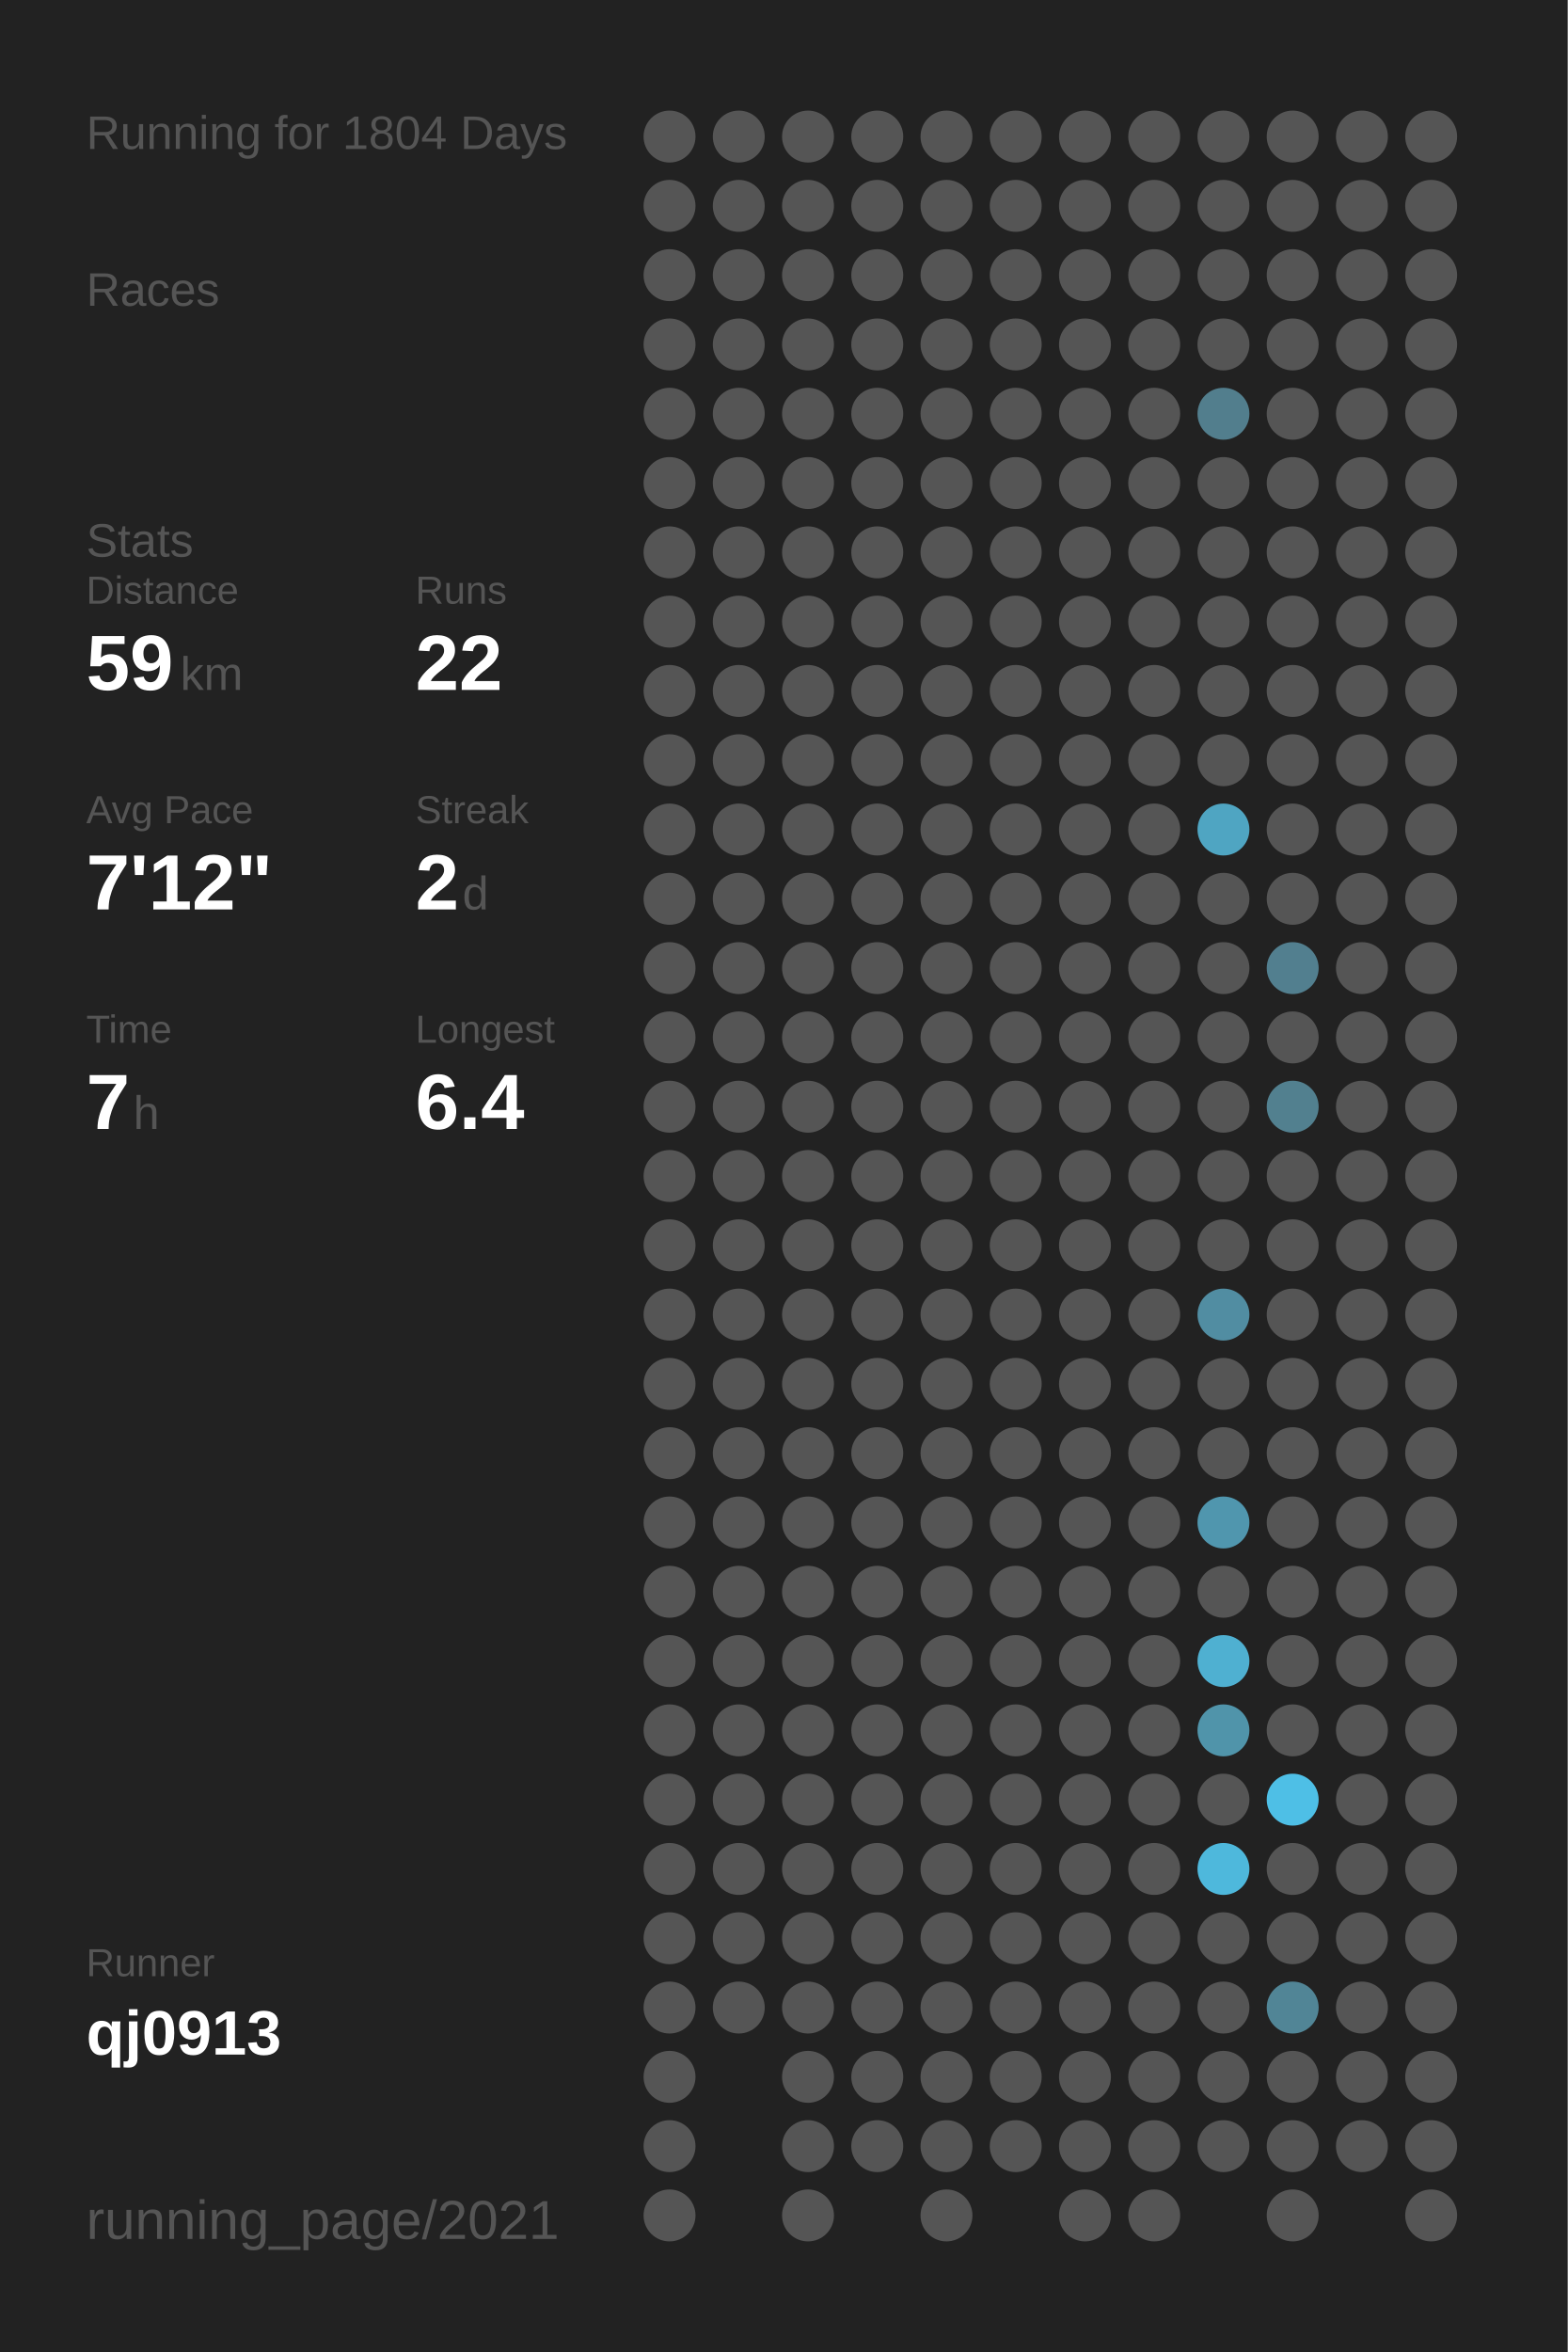
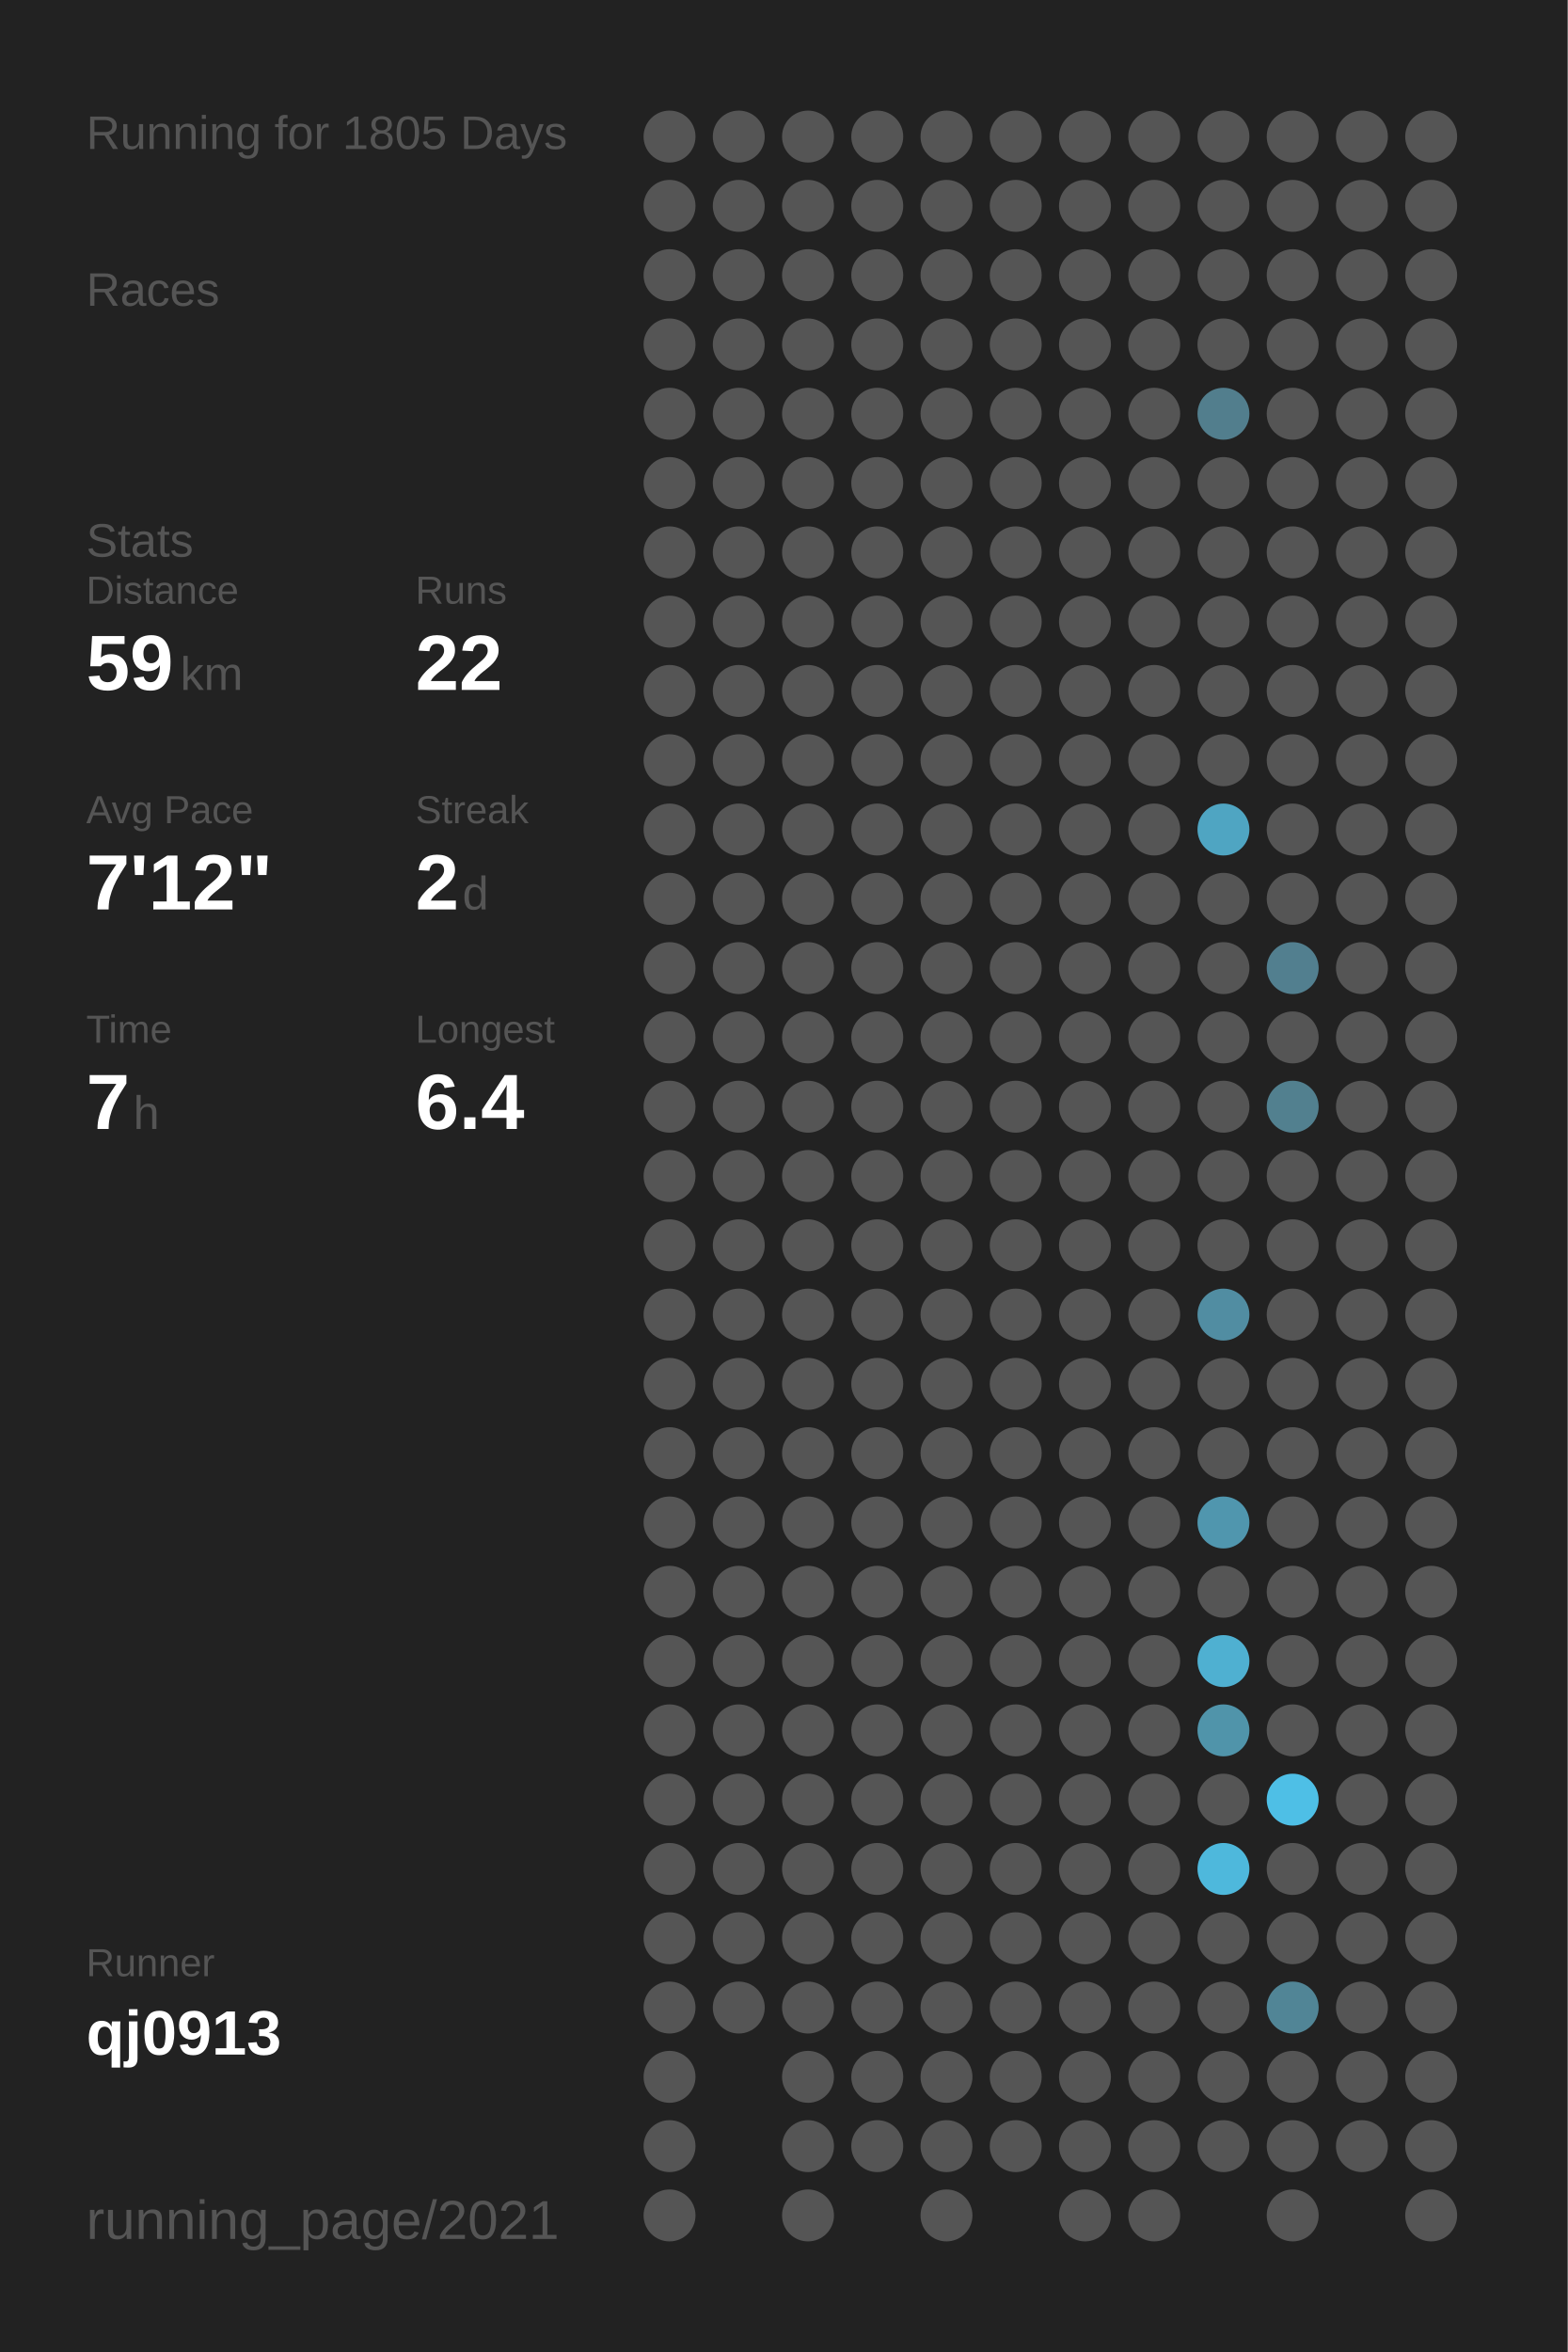
<svg xmlns="http://www.w3.org/2000/svg" baseProfile="full" height="300mm" version="1.1" viewBox="0,0,200,300" width="200mm">
  <defs />
  <rect fill="#222222" height="300" width="200" x="0" y="0" />
-   <text fill="#555555" style="font-size:6px; font-family:Arial;" x="11" y="19">Running for 1804 Days</text>
+   <text fill="#555555" style="font-size:6px; font-family:Arial;" x="11" y="19">Running for 1805 Days</text>
  <text fill="#555555" style="font-size:6px; font-family:Arial;" x="11" y="39">Races</text>
  <text fill="#555555" style="font-size:6px; font-family:Arial;" x="11" y="71">Stats</text>
  <text fill="#555555" style="font-size:5px; font-family:Arial;" x="11" y="77">Distance</text>
  <text fill="#FFFFFF" style="font-size:10px; font-family:Arial; font-weight:bold;" x="11" y="88">59</text>
  <text fill="#555555" style="font-size:6px; font-family:Arial;" x="23" y="88">km</text>
  <text fill="#555555" style="font-size:5px; font-family:Arial;" x="53" y="77">Runs</text>
  <text fill="#FFFFFF" style="font-size:10px; font-family:Arial; font-weight:bold;" x="53" y="88">22</text>
  <text fill="#555555" style="font-size:5px; font-family:Arial;" x="11" y="105">Avg Pace</text>
  <text fill="#FFFFFF" style="font-size:10px; font-family:Arial; font-weight:bold;" x="11" y="116">7'12"</text>
  <text fill="#555555" style="font-size:5px; font-family:Arial;" x="53" y="105">Streak</text>
  <text fill="#FFFFFF" style="font-size:10px; font-family:Arial; font-weight:bold;" x="53" y="116">2</text>
  <text fill="#555555" style="font-size:6px; font-family:Arial;" x="59" y="116">d</text>
  <text fill="#555555" style="font-size:5px; font-family:Arial;" x="11" y="133">Time</text>
  <text fill="#FFFFFF" style="font-size:10px; font-family:Arial; font-weight:bold;" x="11" y="144">7</text>
  <text fill="#555555" style="font-size:6px; font-family:Arial;" x="17" y="144">h</text>
  <text fill="#555555" style="font-size:5px; font-family:Arial;" x="53" y="133">Longest</text>
  <text fill="#FFFFFF" style="font-size:10px; font-family:Arial; font-weight:bold;" x="53" y="144">6.4</text>
  <text fill="#555555" style="font-size:5px; font-family:Arial;" x="11" y="252.065">Runner</text>
  <text fill="#FFFFFF" style="font-size:8px; font-family:Arial; font-weight:bold;" x="11" y="262.065">qj0913</text>
  <text fill="#555555" style="font-size:7px; font-family:Arial;" x="11" y="285.581">running_page/2021</text>
  <circle cx="85.417" cy="17.419" fill="#555555" r="3.312" />
  <circle cx="85.417" cy="26.258" fill="#555555" r="3.312" />
  <circle cx="85.417" cy="35.097" fill="#555555" r="3.312" />
  <circle cx="85.417" cy="43.935" fill="#555555" r="3.312" />
  <circle cx="85.417" cy="52.774" fill="#555555" r="3.312" />
  <circle cx="85.417" cy="61.613" fill="#555555" r="3.312" />
  <circle cx="85.417" cy="70.452" fill="#555555" r="3.312" />
  <circle cx="85.417" cy="79.29" fill="#555555" r="3.312" />
  <circle cx="85.417" cy="88.129" fill="#555555" r="3.312" />
  <circle cx="85.417" cy="96.968" fill="#555555" r="3.312" />
  <circle cx="85.417" cy="105.806" fill="#555555" r="3.312" />
  <circle cx="85.417" cy="114.645" fill="#555555" r="3.312" />
  <circle cx="85.417" cy="123.484" fill="#555555" r="3.312" />
  <circle cx="85.417" cy="132.323" fill="#555555" r="3.312" />
  <circle cx="85.417" cy="141.161" fill="#555555" r="3.312" />
  <circle cx="85.417" cy="150" fill="#555555" r="3.312" />
  <circle cx="85.417" cy="158.839" fill="#555555" r="3.312" />
  <circle cx="85.417" cy="167.677" fill="#555555" r="3.312" />
  <circle cx="85.417" cy="176.516" fill="#555555" r="3.312" />
  <circle cx="85.417" cy="185.355" fill="#555555" r="3.312" />
  <circle cx="85.417" cy="194.194" fill="#555555" r="3.312" />
  <circle cx="85.417" cy="203.032" fill="#555555" r="3.312" />
  <circle cx="85.417" cy="211.871" fill="#555555" r="3.312" />
  <circle cx="85.417" cy="220.71" fill="#555555" r="3.312" />
  <circle cx="85.417" cy="229.548" fill="#555555" r="3.312" />
  <circle cx="85.417" cy="238.387" fill="#555555" r="3.312" />
  <circle cx="85.417" cy="247.226" fill="#555555" r="3.312" />
  <circle cx="85.417" cy="256.065" fill="#555555" r="3.312" />
  <circle cx="85.417" cy="264.903" fill="#555555" r="3.312" />
  <circle cx="85.417" cy="273.742" fill="#555555" r="3.312" />
  <circle cx="85.417" cy="282.581" fill="#555555" r="3.312" />
  <circle cx="94.25" cy="17.419" fill="#555555" r="3.312" />
  <circle cx="94.25" cy="26.258" fill="#555555" r="3.312" />
  <circle cx="94.25" cy="35.097" fill="#555555" r="3.312" />
  <circle cx="94.25" cy="43.935" fill="#555555" r="3.312" />
  <circle cx="94.25" cy="52.774" fill="#555555" r="3.312" />
  <circle cx="94.25" cy="61.613" fill="#555555" r="3.312" />
  <circle cx="94.25" cy="70.452" fill="#555555" r="3.312" />
  <circle cx="94.25" cy="79.29" fill="#555555" r="3.312" />
  <circle cx="94.25" cy="88.129" fill="#555555" r="3.312" />
  <circle cx="94.25" cy="96.968" fill="#555555" r="3.312" />
  <circle cx="94.25" cy="105.806" fill="#555555" r="3.312" />
  <circle cx="94.25" cy="114.645" fill="#555555" r="3.312" />
  <circle cx="94.25" cy="123.484" fill="#555555" r="3.312" />
  <circle cx="94.25" cy="132.323" fill="#555555" r="3.312" />
  <circle cx="94.25" cy="141.161" fill="#555555" r="3.312" />
  <circle cx="94.25" cy="150" fill="#555555" r="3.312" />
  <circle cx="94.25" cy="158.839" fill="#555555" r="3.312" />
  <circle cx="94.25" cy="167.677" fill="#555555" r="3.312" />
  <circle cx="94.25" cy="176.516" fill="#555555" r="3.312" />
  <circle cx="94.25" cy="185.355" fill="#555555" r="3.312" />
  <circle cx="94.25" cy="194.194" fill="#555555" r="3.312" />
  <circle cx="94.25" cy="203.032" fill="#555555" r="3.312" />
  <circle cx="94.25" cy="211.871" fill="#555555" r="3.312" />
  <circle cx="94.25" cy="220.71" fill="#555555" r="3.312" />
  <circle cx="94.25" cy="229.548" fill="#555555" r="3.312" />
  <circle cx="94.25" cy="238.387" fill="#555555" r="3.312" />
  <circle cx="94.25" cy="247.226" fill="#555555" r="3.312" />
  <circle cx="94.25" cy="256.065" fill="#555555" r="3.312" />
  <circle cx="103.083" cy="17.419" fill="#555555" r="3.312" />
  <circle cx="103.083" cy="26.258" fill="#555555" r="3.312" />
  <circle cx="103.083" cy="35.097" fill="#555555" r="3.312" />
  <circle cx="103.083" cy="43.935" fill="#555555" r="3.312" />
  <circle cx="103.083" cy="52.774" fill="#555555" r="3.312" />
  <circle cx="103.083" cy="61.613" fill="#555555" r="3.312" />
  <circle cx="103.083" cy="70.452" fill="#555555" r="3.312" />
  <circle cx="103.083" cy="79.29" fill="#555555" r="3.312" />
  <circle cx="103.083" cy="88.129" fill="#555555" r="3.312" />
  <circle cx="103.083" cy="96.968" fill="#555555" r="3.312" />
  <circle cx="103.083" cy="105.806" fill="#555555" r="3.312" />
  <circle cx="103.083" cy="114.645" fill="#555555" r="3.312" />
  <circle cx="103.083" cy="123.484" fill="#555555" r="3.312" />
  <circle cx="103.083" cy="132.323" fill="#555555" r="3.312" />
  <circle cx="103.083" cy="141.161" fill="#555555" r="3.312" />
  <circle cx="103.083" cy="150" fill="#555555" r="3.312" />
  <circle cx="103.083" cy="158.839" fill="#555555" r="3.312" />
  <circle cx="103.083" cy="167.677" fill="#555555" r="3.312" />
  <circle cx="103.083" cy="176.516" fill="#555555" r="3.312" />
  <circle cx="103.083" cy="185.355" fill="#555555" r="3.312" />
  <circle cx="103.083" cy="194.194" fill="#555555" r="3.312" />
  <circle cx="103.083" cy="203.032" fill="#555555" r="3.312" />
  <circle cx="103.083" cy="211.871" fill="#555555" r="3.312" />
  <circle cx="103.083" cy="220.71" fill="#555555" r="3.312" />
  <circle cx="103.083" cy="229.548" fill="#555555" r="3.312" />
  <circle cx="103.083" cy="238.387" fill="#555555" r="3.312" />
  <circle cx="103.083" cy="247.226" fill="#555555" r="3.312" />
  <circle cx="103.083" cy="256.065" fill="#555555" r="3.312" />
  <circle cx="103.083" cy="264.903" fill="#555555" r="3.312" />
  <circle cx="103.083" cy="273.742" fill="#555555" r="3.312" />
  <circle cx="103.083" cy="282.581" fill="#555555" r="3.312" />
  <circle cx="111.917" cy="17.419" fill="#555555" r="3.312" />
  <circle cx="111.917" cy="26.258" fill="#555555" r="3.312" />
  <circle cx="111.917" cy="35.097" fill="#555555" r="3.312" />
  <circle cx="111.917" cy="43.935" fill="#555555" r="3.312" />
  <circle cx="111.917" cy="52.774" fill="#555555" r="3.312" />
  <circle cx="111.917" cy="61.613" fill="#555555" r="3.312" />
  <circle cx="111.917" cy="70.452" fill="#555555" r="3.312" />
  <circle cx="111.917" cy="79.29" fill="#555555" r="3.312" />
  <circle cx="111.917" cy="88.129" fill="#555555" r="3.312" />
  <circle cx="111.917" cy="96.968" fill="#555555" r="3.312" />
  <circle cx="111.917" cy="105.806" fill="#555555" r="3.312" />
  <circle cx="111.917" cy="114.645" fill="#555555" r="3.312" />
  <circle cx="111.917" cy="123.484" fill="#555555" r="3.312" />
  <circle cx="111.917" cy="132.323" fill="#555555" r="3.312" />
  <circle cx="111.917" cy="141.161" fill="#555555" r="3.312" />
  <circle cx="111.917" cy="150" fill="#555555" r="3.312" />
  <circle cx="111.917" cy="158.839" fill="#555555" r="3.312" />
  <circle cx="111.917" cy="167.677" fill="#555555" r="3.312" />
  <circle cx="111.917" cy="176.516" fill="#555555" r="3.312" />
  <circle cx="111.917" cy="185.355" fill="#555555" r="3.312" />
  <circle cx="111.917" cy="194.194" fill="#555555" r="3.312" />
  <circle cx="111.917" cy="203.032" fill="#555555" r="3.312" />
  <circle cx="111.917" cy="211.871" fill="#555555" r="3.312" />
  <circle cx="111.917" cy="220.71" fill="#555555" r="3.312" />
  <circle cx="111.917" cy="229.548" fill="#555555" r="3.312" />
  <circle cx="111.917" cy="238.387" fill="#555555" r="3.312" />
  <circle cx="111.917" cy="247.226" fill="#555555" r="3.312" />
  <circle cx="111.917" cy="256.065" fill="#555555" r="3.312" />
  <circle cx="111.917" cy="264.903" fill="#555555" r="3.312" />
  <circle cx="111.917" cy="273.742" fill="#555555" r="3.312" />
  <circle cx="120.75" cy="17.419" fill="#555555" r="3.312" />
  <circle cx="120.75" cy="26.258" fill="#555555" r="3.312" />
  <circle cx="120.75" cy="35.097" fill="#555555" r="3.312" />
  <circle cx="120.75" cy="43.935" fill="#555555" r="3.312" />
  <circle cx="120.75" cy="52.774" fill="#555555" r="3.312" />
  <circle cx="120.75" cy="61.613" fill="#555555" r="3.312" />
  <circle cx="120.75" cy="70.452" fill="#555555" r="3.312" />
  <circle cx="120.75" cy="79.29" fill="#555555" r="3.312" />
  <circle cx="120.75" cy="88.129" fill="#555555" r="3.312" />
  <circle cx="120.75" cy="96.968" fill="#555555" r="3.312" />
  <circle cx="120.75" cy="105.806" fill="#555555" r="3.312" />
  <circle cx="120.75" cy="114.645" fill="#555555" r="3.312" />
  <circle cx="120.75" cy="123.484" fill="#555555" r="3.312" />
  <circle cx="120.75" cy="132.323" fill="#555555" r="3.312" />
  <circle cx="120.75" cy="141.161" fill="#555555" r="3.312" />
  <circle cx="120.75" cy="150" fill="#555555" r="3.312" />
  <circle cx="120.75" cy="158.839" fill="#555555" r="3.312" />
  <circle cx="120.75" cy="167.677" fill="#555555" r="3.312" />
  <circle cx="120.75" cy="176.516" fill="#555555" r="3.312" />
  <circle cx="120.75" cy="185.355" fill="#555555" r="3.312" />
  <circle cx="120.75" cy="194.194" fill="#555555" r="3.312" />
  <circle cx="120.75" cy="203.032" fill="#555555" r="3.312" />
  <circle cx="120.75" cy="211.871" fill="#555555" r="3.312" />
  <circle cx="120.75" cy="220.71" fill="#555555" r="3.312" />
  <circle cx="120.75" cy="229.548" fill="#555555" r="3.312" />
  <circle cx="120.75" cy="238.387" fill="#555555" r="3.312" />
  <circle cx="120.75" cy="247.226" fill="#555555" r="3.312" />
  <circle cx="120.75" cy="256.065" fill="#555555" r="3.312" />
  <circle cx="120.75" cy="264.903" fill="#555555" r="3.312" />
  <circle cx="120.75" cy="273.742" fill="#555555" r="3.312" />
  <circle cx="120.75" cy="282.581" fill="#555555" r="3.312" />
  <circle cx="129.583" cy="17.419" fill="#555555" r="3.312" />
  <circle cx="129.583" cy="26.258" fill="#555555" r="3.312" />
  <circle cx="129.583" cy="35.097" fill="#555555" r="3.312" />
  <circle cx="129.583" cy="43.935" fill="#555555" r="3.312" />
  <circle cx="129.583" cy="52.774" fill="#555555" r="3.312" />
  <circle cx="129.583" cy="61.613" fill="#555555" r="3.312" />
  <circle cx="129.583" cy="70.452" fill="#555555" r="3.312" />
  <circle cx="129.583" cy="79.29" fill="#555555" r="3.312" />
  <circle cx="129.583" cy="88.129" fill="#555555" r="3.312" />
  <circle cx="129.583" cy="96.968" fill="#555555" r="3.312" />
  <circle cx="129.583" cy="105.806" fill="#555555" r="3.312" />
  <circle cx="129.583" cy="114.645" fill="#555555" r="3.312" />
  <circle cx="129.583" cy="123.484" fill="#555555" r="3.312" />
  <circle cx="129.583" cy="132.323" fill="#555555" r="3.312" />
  <circle cx="129.583" cy="141.161" fill="#555555" r="3.312" />
  <circle cx="129.583" cy="150" fill="#555555" r="3.312" />
  <circle cx="129.583" cy="158.839" fill="#555555" r="3.312" />
  <circle cx="129.583" cy="167.677" fill="#555555" r="3.312" />
  <circle cx="129.583" cy="176.516" fill="#555555" r="3.312" />
  <circle cx="129.583" cy="185.355" fill="#555555" r="3.312" />
  <circle cx="129.583" cy="194.194" fill="#555555" r="3.312" />
  <circle cx="129.583" cy="203.032" fill="#555555" r="3.312" />
  <circle cx="129.583" cy="211.871" fill="#555555" r="3.312" />
  <circle cx="129.583" cy="220.71" fill="#555555" r="3.312" />
  <circle cx="129.583" cy="229.548" fill="#555555" r="3.312" />
  <circle cx="129.583" cy="238.387" fill="#555555" r="3.312" />
  <circle cx="129.583" cy="247.226" fill="#555555" r="3.312" />
  <circle cx="129.583" cy="256.065" fill="#555555" r="3.312" />
  <circle cx="129.583" cy="264.903" fill="#555555" r="3.312" />
  <circle cx="129.583" cy="273.742" fill="#555555" r="3.312" />
  <circle cx="138.417" cy="17.419" fill="#555555" r="3.312" />
  <circle cx="138.417" cy="26.258" fill="#555555" r="3.312" />
  <circle cx="138.417" cy="35.097" fill="#555555" r="3.312" />
  <circle cx="138.417" cy="43.935" fill="#555555" r="3.312" />
  <circle cx="138.417" cy="52.774" fill="#555555" r="3.312" />
  <circle cx="138.417" cy="61.613" fill="#555555" r="3.312" />
  <circle cx="138.417" cy="70.452" fill="#555555" r="3.312" />
  <circle cx="138.417" cy="79.29" fill="#555555" r="3.312" />
  <circle cx="138.417" cy="88.129" fill="#555555" r="3.312" />
  <circle cx="138.417" cy="96.968" fill="#555555" r="3.312" />
  <circle cx="138.417" cy="105.806" fill="#555555" r="3.312" />
  <circle cx="138.417" cy="114.645" fill="#555555" r="3.312" />
  <circle cx="138.417" cy="123.484" fill="#555555" r="3.312" />
  <circle cx="138.417" cy="132.323" fill="#555555" r="3.312" />
  <circle cx="138.417" cy="141.161" fill="#555555" r="3.312" />
  <circle cx="138.417" cy="150" fill="#555555" r="3.312" />
  <circle cx="138.417" cy="158.839" fill="#555555" r="3.312" />
  <circle cx="138.417" cy="167.677" fill="#555555" r="3.312" />
  <circle cx="138.417" cy="176.516" fill="#555555" r="3.312" />
  <circle cx="138.417" cy="185.355" fill="#555555" r="3.312" />
  <circle cx="138.417" cy="194.194" fill="#555555" r="3.312" />
  <circle cx="138.417" cy="203.032" fill="#555555" r="3.312" />
  <circle cx="138.417" cy="211.871" fill="#555555" r="3.312" />
  <circle cx="138.417" cy="220.71" fill="#555555" r="3.312" />
  <circle cx="138.417" cy="229.548" fill="#555555" r="3.312" />
  <circle cx="138.417" cy="238.387" fill="#555555" r="3.312" />
  <circle cx="138.417" cy="247.226" fill="#555555" r="3.312" />
  <circle cx="138.417" cy="256.065" fill="#555555" r="3.312" />
  <circle cx="138.417" cy="264.903" fill="#555555" r="3.312" />
  <circle cx="138.417" cy="273.742" fill="#555555" r="3.312" />
  <circle cx="138.417" cy="282.581" fill="#555555" r="3.312" />
  <circle cx="147.25" cy="17.419" fill="#555555" r="3.312" />
  <circle cx="147.25" cy="26.258" fill="#555555" r="3.312" />
  <circle cx="147.25" cy="35.097" fill="#555555" r="3.312" />
  <circle cx="147.25" cy="43.935" fill="#555555" r="3.312" />
  <circle cx="147.25" cy="52.774" fill="#555555" r="3.312" />
  <circle cx="147.25" cy="61.613" fill="#555555" r="3.312" />
  <circle cx="147.25" cy="70.452" fill="#555555" r="3.312" />
  <circle cx="147.25" cy="79.29" fill="#555555" r="3.312" />
  <circle cx="147.25" cy="88.129" fill="#555555" r="3.312" />
  <circle cx="147.25" cy="96.968" fill="#555555" r="3.312" />
  <circle cx="147.25" cy="105.806" fill="#555555" r="3.312" />
  <circle cx="147.25" cy="114.645" fill="#555555" r="3.312" />
  <circle cx="147.25" cy="123.484" fill="#555555" r="3.312" />
  <circle cx="147.25" cy="132.323" fill="#555555" r="3.312" />
  <circle cx="147.25" cy="141.161" fill="#555555" r="3.312" />
  <circle cx="147.25" cy="150" fill="#555555" r="3.312" />
  <circle cx="147.25" cy="158.839" fill="#555555" r="3.312" />
  <circle cx="147.25" cy="167.677" fill="#555555" r="3.312" />
  <circle cx="147.25" cy="176.516" fill="#555555" r="3.312" />
  <circle cx="147.25" cy="185.355" fill="#555555" r="3.312" />
  <circle cx="147.25" cy="194.194" fill="#555555" r="3.312" />
  <circle cx="147.25" cy="203.032" fill="#555555" r="3.312" />
  <circle cx="147.25" cy="211.871" fill="#555555" r="3.312" />
  <circle cx="147.25" cy="220.71" fill="#555555" r="3.312" />
  <circle cx="147.25" cy="229.548" fill="#555555" r="3.312" />
  <circle cx="147.25" cy="238.387" fill="#555555" r="3.312" />
  <circle cx="147.25" cy="247.226" fill="#555555" r="3.312" />
  <circle cx="147.25" cy="256.065" fill="#555555" r="3.312" />
  <circle cx="147.25" cy="264.903" fill="#555555" r="3.312" />
  <circle cx="147.25" cy="273.742" fill="#555555" r="3.312" />
  <circle cx="147.25" cy="282.581" fill="#555555" r="3.312" />
  <circle cx="156.083" cy="17.419" fill="#555555" r="3.312" />
  <circle cx="156.083" cy="26.258" fill="#555555" r="3.312" />
  <circle cx="156.083" cy="35.097" fill="#555555" r="3.312" />
  <circle cx="156.083" cy="43.935" fill="#555555" r="3.312" />
  <circle cx="156.083" cy="52.774" fill="#527e8d" r="3.312" />
  <circle cx="156.083" cy="61.613" fill="#555555" r="3.312" />
  <circle cx="156.083" cy="70.452" fill="#555555" r="3.312" />
  <circle cx="156.083" cy="79.29" fill="#555555" r="3.312" />
  <circle cx="156.083" cy="88.129" fill="#555555" r="3.312" />
  <circle cx="156.083" cy="96.968" fill="#555555" r="3.312" />
  <circle cx="156.083" cy="105.806" fill="#4fa5c2" r="3.312" />
  <circle cx="156.083" cy="114.645" fill="#555555" r="3.312" />
  <circle cx="156.083" cy="123.484" fill="#555555" r="3.312" />
  <circle cx="156.083" cy="132.323" fill="#555555" r="3.312" />
  <circle cx="156.083" cy="141.161" fill="#555555" r="3.312" />
  <circle cx="156.083" cy="150" fill="#555555" r="3.312" />
  <circle cx="156.083" cy="158.839" fill="#555555" r="3.312" />
  <circle cx="156.083" cy="167.677" fill="#518da2" r="3.312" />
  <circle cx="156.083" cy="176.516" fill="#555555" r="3.312" />
  <circle cx="156.083" cy="185.355" fill="#555555" r="3.312" />
  <circle cx="156.083" cy="194.194" fill="#5096ae" r="3.312" />
  <circle cx="156.083" cy="203.032" fill="#555555" r="3.312" />
  <circle cx="156.083" cy="211.871" fill="#4fb0d1" r="3.312" />
  <circle cx="156.083" cy="220.71" fill="#5094aa" r="3.312" />
  <circle cx="156.083" cy="229.548" fill="#555555" r="3.312" />
  <circle cx="156.083" cy="238.387" fill="#4eb8dc" r="3.312" />
  <circle cx="156.083" cy="247.226" fill="#555555" r="3.312" />
  <circle cx="156.083" cy="256.065" fill="#555555" r="3.312" />
  <circle cx="156.083" cy="264.903" fill="#555555" r="3.312" />
  <circle cx="156.083" cy="273.742" fill="#555555" r="3.312" />
  <circle cx="164.917" cy="17.419" fill="#555555" r="3.312" />
  <circle cx="164.917" cy="26.258" fill="#555555" r="3.312" />
  <circle cx="164.917" cy="35.097" fill="#555555" r="3.312" />
  <circle cx="164.917" cy="43.935" fill="#555555" r="3.312" />
  <circle cx="164.917" cy="52.774" fill="#555555" r="3.312" />
  <circle cx="164.917" cy="61.613" fill="#555555" r="3.312" />
  <circle cx="164.917" cy="70.452" fill="#555555" r="3.312" />
  <circle cx="164.917" cy="79.29" fill="#555555" r="3.312" />
  <circle cx="164.917" cy="88.129" fill="#555555" r="3.312" />
  <circle cx="164.917" cy="96.968" fill="#555555" r="3.312" />
  <circle cx="164.917" cy="105.806" fill="#555555" r="3.312" />
  <circle cx="164.917" cy="114.645" fill="#555555" r="3.312" />
  <circle cx="164.917" cy="123.484" fill="#527f8f" r="3.312" />
  <circle cx="164.917" cy="132.323" fill="#555555" r="3.312" />
  <circle cx="164.917" cy="141.161" fill="#52808f" r="3.312" />
  <circle cx="164.917" cy="150" fill="#555555" r="3.312" />
  <circle cx="164.917" cy="158.839" fill="#555555" r="3.312" />
  <circle cx="164.917" cy="167.677" fill="#555555" r="3.312" />
  <circle cx="164.917" cy="176.516" fill="#555555" r="3.312" />
  <circle cx="164.917" cy="185.355" fill="#555555" r="3.312" />
  <circle cx="164.917" cy="194.194" fill="#555555" r="3.312" />
  <circle cx="164.917" cy="203.032" fill="#555555" r="3.312" />
  <circle cx="164.917" cy="211.871" fill="#555555" r="3.312" />
  <circle cx="164.917" cy="220.71" fill="#555555" r="3.312" />
  <circle cx="164.917" cy="229.548" fill="#4ebfe6" r="3.312" />
  <circle cx="164.917" cy="238.387" fill="#555555" r="3.312" />
  <circle cx="164.917" cy="247.226" fill="#555555" r="3.312" />
  <circle cx="164.917" cy="256.065" fill="#518596" r="3.312" />
  <circle cx="164.917" cy="264.903" fill="#555555" r="3.312" />
  <circle cx="164.917" cy="273.742" fill="#555555" r="3.312" />
  <circle cx="164.917" cy="282.581" fill="#555555" r="3.312" />
  <circle cx="173.75" cy="17.419" fill="#555555" r="3.312" />
  <circle cx="173.75" cy="26.258" fill="#555555" r="3.312" />
  <circle cx="173.75" cy="35.097" fill="#555555" r="3.312" />
  <circle cx="173.75" cy="43.935" fill="#555555" r="3.312" />
  <circle cx="173.75" cy="52.774" fill="#555555" r="3.312" />
  <circle cx="173.75" cy="61.613" fill="#555555" r="3.312" />
  <circle cx="173.75" cy="70.452" fill="#555555" r="3.312" />
  <circle cx="173.75" cy="79.29" fill="#555555" r="3.312" />
  <circle cx="173.75" cy="88.129" fill="#555555" r="3.312" />
  <circle cx="173.75" cy="96.968" fill="#555555" r="3.312" />
  <circle cx="173.75" cy="105.806" fill="#555555" r="3.312" />
  <circle cx="173.75" cy="114.645" fill="#555555" r="3.312" />
  <circle cx="173.75" cy="123.484" fill="#555555" r="3.312" />
  <circle cx="173.75" cy="132.323" fill="#555555" r="3.312" />
  <circle cx="173.75" cy="141.161" fill="#555555" r="3.312" />
  <circle cx="173.75" cy="150" fill="#555555" r="3.312" />
  <circle cx="173.75" cy="158.839" fill="#555555" r="3.312" />
  <circle cx="173.75" cy="167.677" fill="#555555" r="3.312" />
  <circle cx="173.75" cy="176.516" fill="#555555" r="3.312" />
  <circle cx="173.75" cy="185.355" fill="#555555" r="3.312" />
  <circle cx="173.75" cy="194.194" fill="#555555" r="3.312" />
  <circle cx="173.75" cy="203.032" fill="#555555" r="3.312" />
  <circle cx="173.75" cy="211.871" fill="#555555" r="3.312" />
  <circle cx="173.75" cy="220.71" fill="#555555" r="3.312" />
  <circle cx="173.75" cy="229.548" fill="#555555" r="3.312" />
  <circle cx="173.75" cy="238.387" fill="#555555" r="3.312" />
  <circle cx="173.75" cy="247.226" fill="#555555" r="3.312" />
  <circle cx="173.75" cy="256.065" fill="#555555" r="3.312" />
  <circle cx="173.75" cy="264.903" fill="#555555" r="3.312" />
  <circle cx="173.75" cy="273.742" fill="#555555" r="3.312" />
  <circle cx="182.583" cy="17.419" fill="#555555" r="3.312" />
  <circle cx="182.583" cy="26.258" fill="#555555" r="3.312" />
  <circle cx="182.583" cy="35.097" fill="#555555" r="3.312" />
  <circle cx="182.583" cy="43.935" fill="#555555" r="3.312" />
  <circle cx="182.583" cy="52.774" fill="#555555" r="3.312" />
  <circle cx="182.583" cy="61.613" fill="#555555" r="3.312" />
  <circle cx="182.583" cy="70.452" fill="#555555" r="3.312" />
  <circle cx="182.583" cy="79.29" fill="#555555" r="3.312" />
  <circle cx="182.583" cy="88.129" fill="#555555" r="3.312" />
  <circle cx="182.583" cy="96.968" fill="#555555" r="3.312" />
  <circle cx="182.583" cy="105.806" fill="#555555" r="3.312" />
  <circle cx="182.583" cy="114.645" fill="#555555" r="3.312" />
  <circle cx="182.583" cy="123.484" fill="#555555" r="3.312" />
  <circle cx="182.583" cy="132.323" fill="#555555" r="3.312" />
  <circle cx="182.583" cy="141.161" fill="#555555" r="3.312" />
  <circle cx="182.583" cy="150" fill="#555555" r="3.312" />
  <circle cx="182.583" cy="158.839" fill="#555555" r="3.312" />
  <circle cx="182.583" cy="167.677" fill="#555555" r="3.312" />
  <circle cx="182.583" cy="176.516" fill="#555555" r="3.312" />
  <circle cx="182.583" cy="185.355" fill="#555555" r="3.312" />
  <circle cx="182.583" cy="194.194" fill="#555555" r="3.312" />
  <circle cx="182.583" cy="203.032" fill="#555555" r="3.312" />
  <circle cx="182.583" cy="211.871" fill="#555555" r="3.312" />
  <circle cx="182.583" cy="220.71" fill="#555555" r="3.312" />
  <circle cx="182.583" cy="229.548" fill="#555555" r="3.312" />
  <circle cx="182.583" cy="238.387" fill="#555555" r="3.312" />
  <circle cx="182.583" cy="247.226" fill="#555555" r="3.312" />
  <circle cx="182.583" cy="256.065" fill="#555555" r="3.312" />
  <circle cx="182.583" cy="264.903" fill="#555555" r="3.312" />
  <circle cx="182.583" cy="273.742" fill="#555555" r="3.312" />
  <circle cx="182.583" cy="282.581" fill="#555555" r="3.312" />
</svg>
